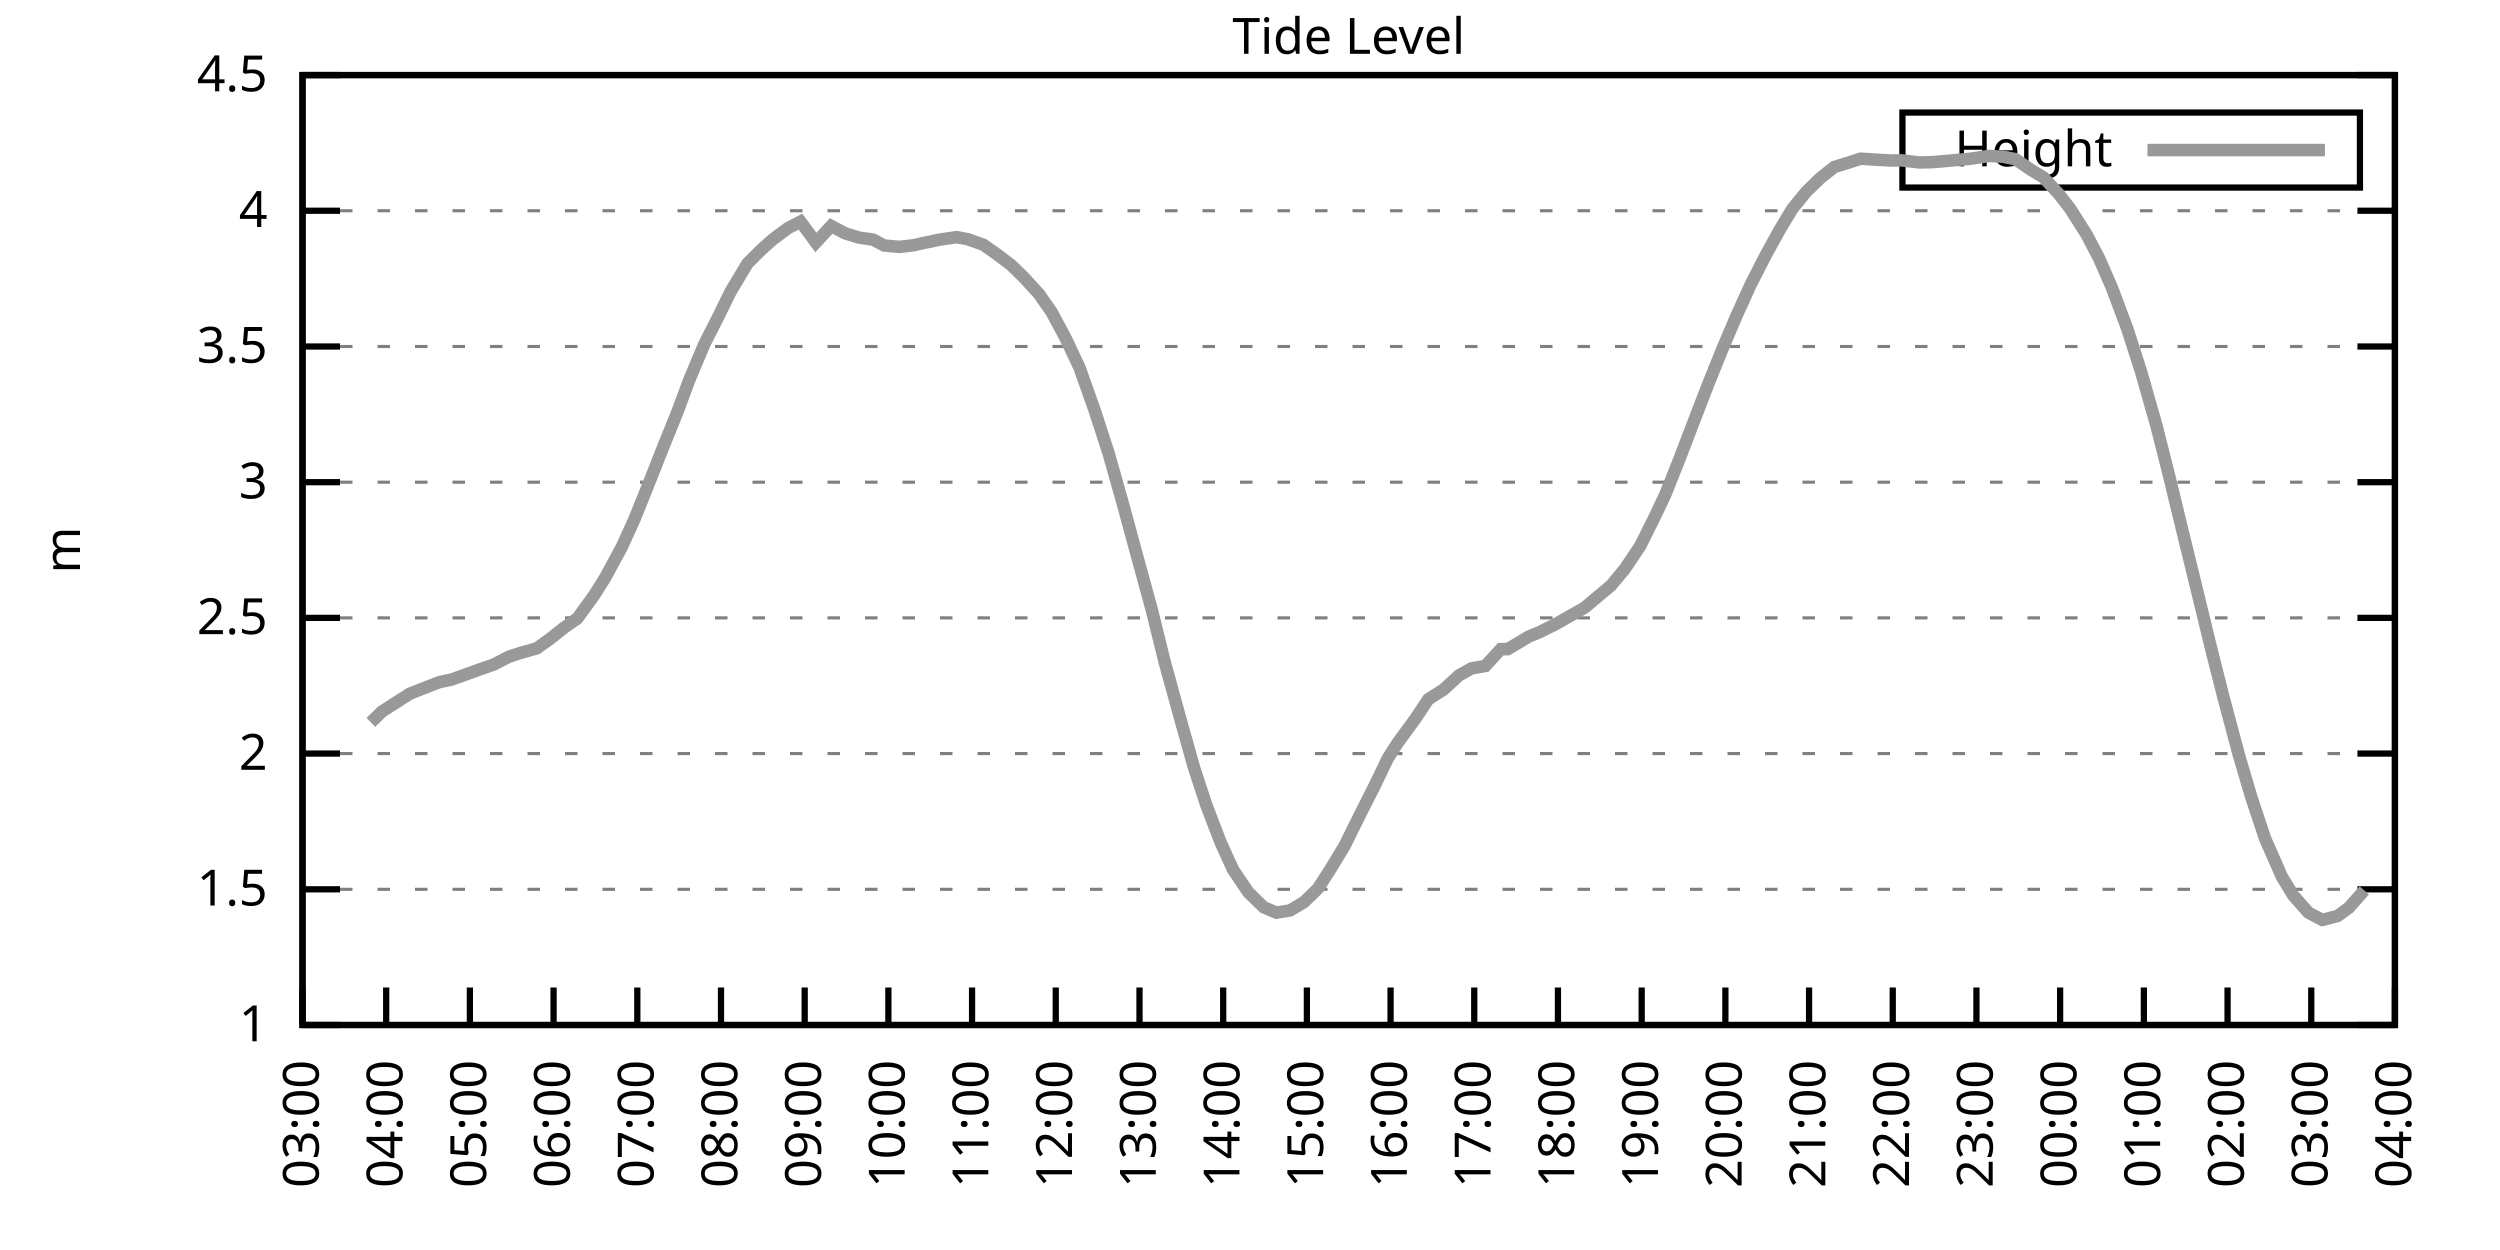
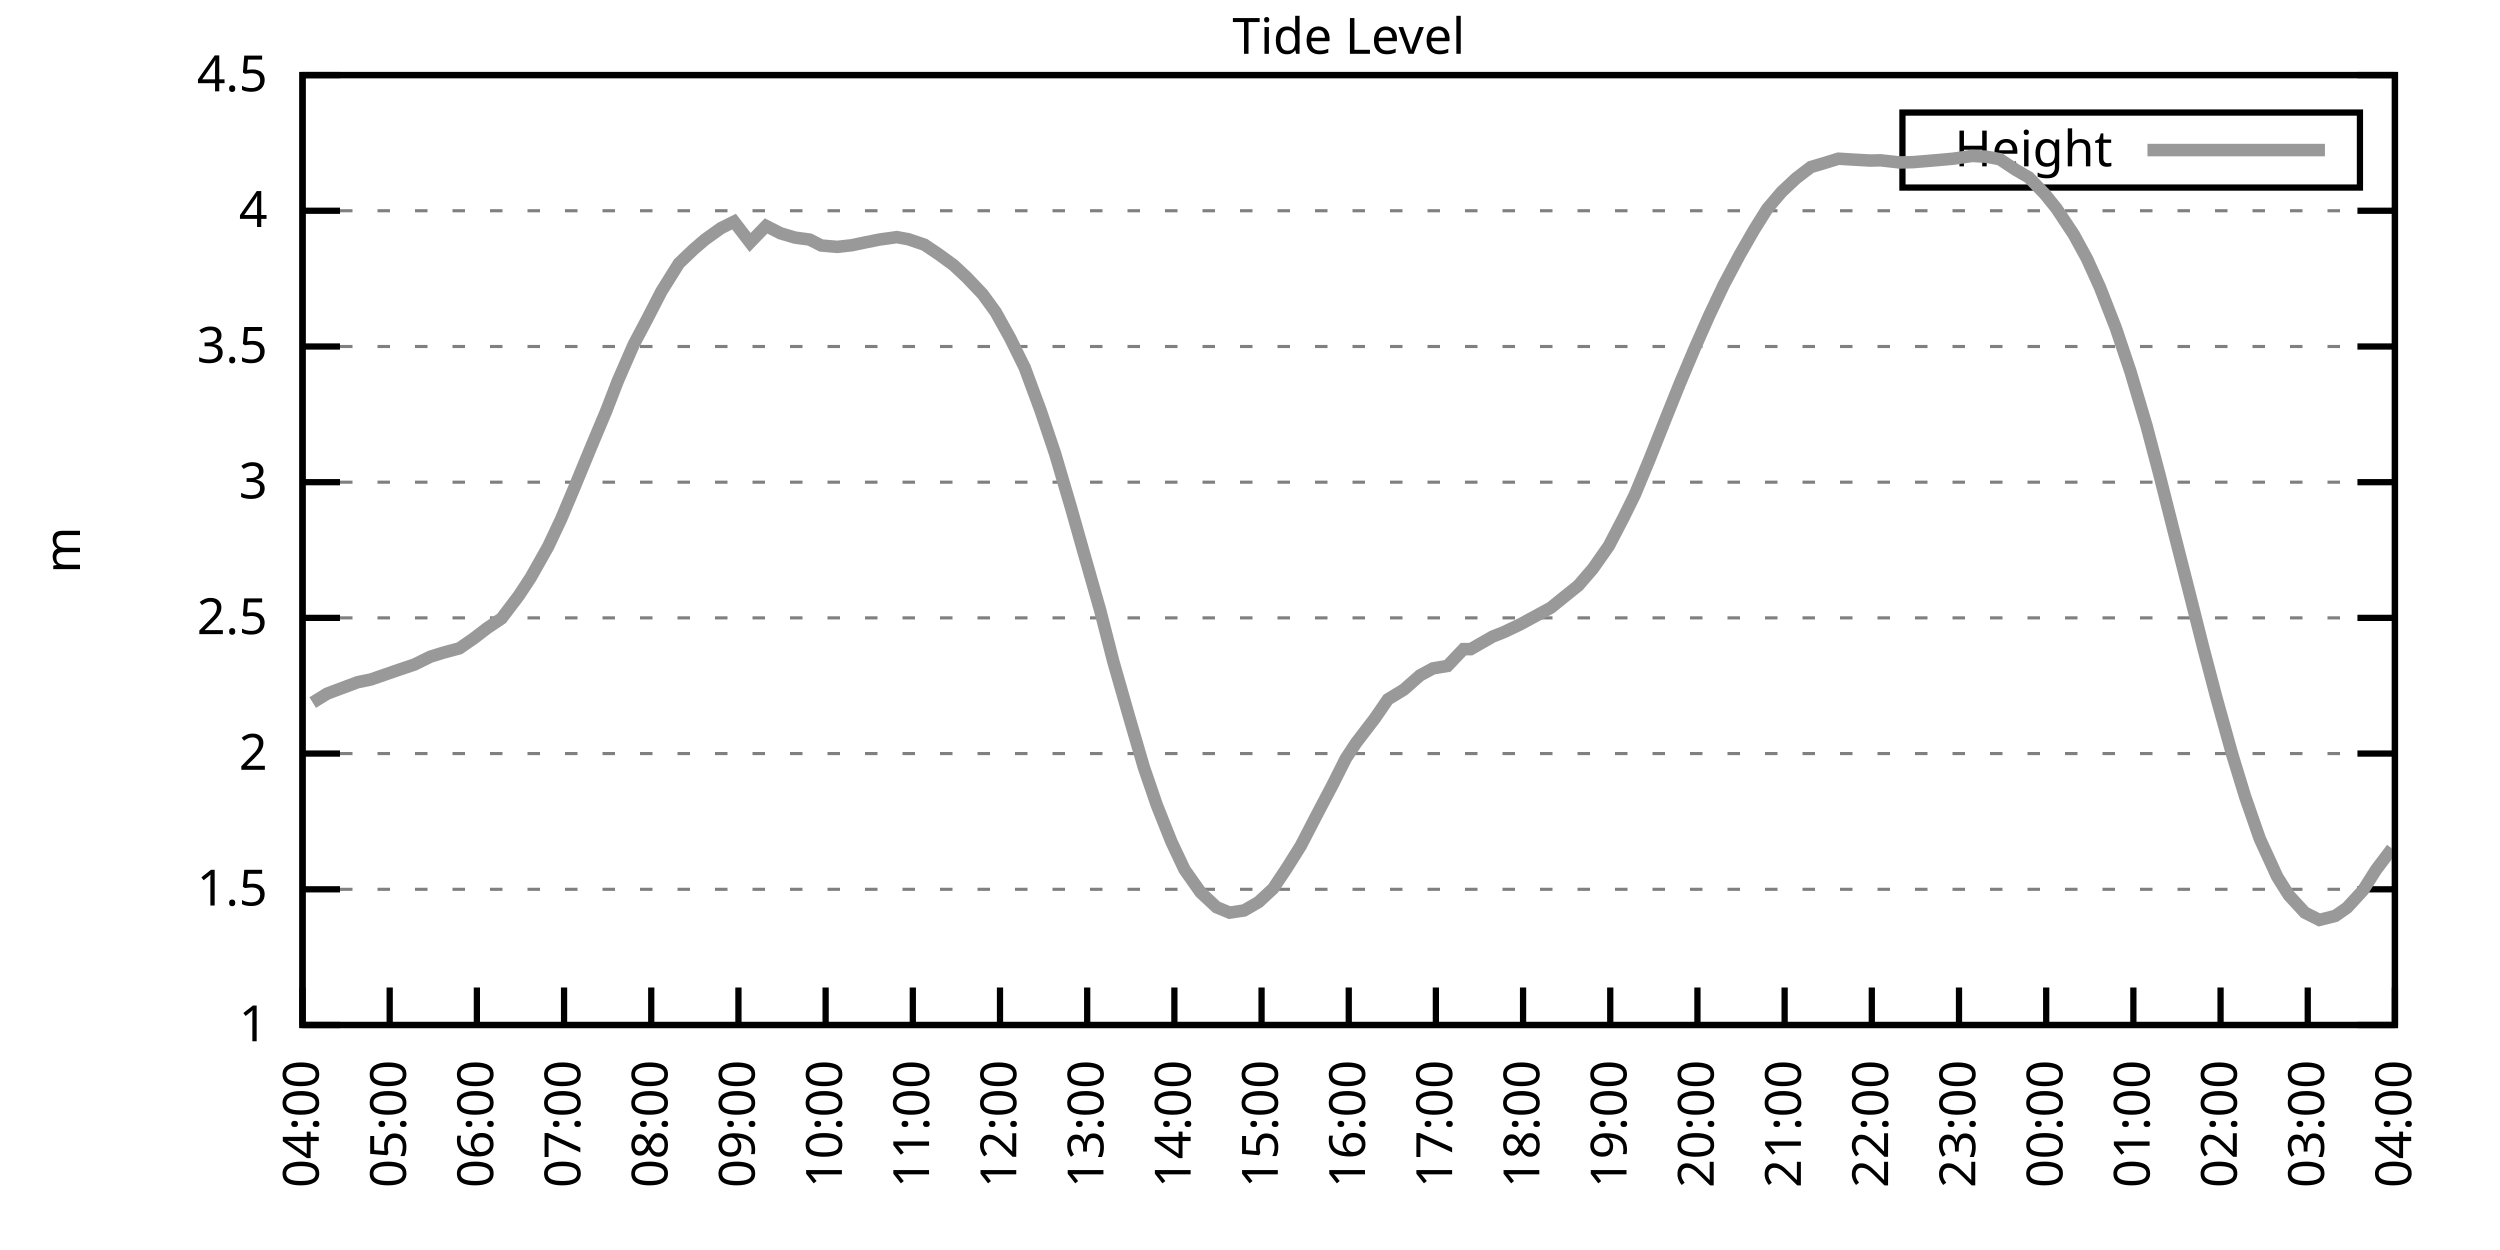
<svg xmlns="http://www.w3.org/2000/svg" xmlns:xlink="http://www.w3.org/1999/xlink" width="400" height="200" viewBox="0 0 400 200">
  <g id="gnuplot_canvas">
    <rect x="0" y="0" width="400" height="200" fill="none" />
    <defs>
      <circle id="gpDot" r="0.5" stroke-width="0.5" stroke="currentColor" />
      <path id="gpPt0" stroke-width="0.333" stroke="currentColor" d="M-1,0 h2 M0,-1 v2" />
      <path id="gpPt1" stroke-width="0.333" stroke="currentColor" d="M-1,-1 L1,1 M1,-1 L-1,1" />
      <path id="gpPt2" stroke-width="0.333" stroke="currentColor" d="M-1,0 L1,0 M0,-1 L0,1 M-1,-1 L1,1 M-1,1 L1,-1" />
      <rect id="gpPt3" stroke-width="0.333" stroke="currentColor" x="-1" y="-1" width="2" height="2" />
      <rect id="gpPt4" stroke-width="0.333" stroke="currentColor" fill="currentColor" x="-1" y="-1" width="2" height="2" />
      <circle id="gpPt5" stroke-width="0.333" stroke="currentColor" cx="0" cy="0" r="1" />
      <use xlink:href="#gpPt5" id="gpPt6" fill="currentColor" stroke="none" />
      <path id="gpPt7" stroke-width="0.333" stroke="currentColor" d="M0,-1.33 L-1.33,0.67 L1.33,0.67 z" />
      <use xlink:href="#gpPt7" id="gpPt8" fill="currentColor" stroke="none" />
      <use xlink:href="#gpPt7" id="gpPt9" stroke="currentColor" transform="rotate(180)" />
      <use xlink:href="#gpPt9" id="gpPt10" fill="currentColor" stroke="none" />
      <use xlink:href="#gpPt3" id="gpPt11" stroke="currentColor" transform="rotate(45)" />
      <use xlink:href="#gpPt11" id="gpPt12" fill="currentColor" stroke="none" />
      <path id="gpPt13" stroke-width="0.333" stroke="currentColor" d="M0,1.330 L1.265,0.411 L0.782,-1.067 L-0.782,-1.076 L-1.265,0.411 z" />
      <use xlink:href="#gpPt13" id="gpPt14" fill="currentColor" stroke="none" />
      <filter id="textbox" filterUnits="objectBoundingBox" x="0" y="0" height="1" width="1">
        <feFlood flood-color="white" flood-opacity="1" result="bgnd" />
        <feComposite in="SourceGraphic" in2="bgnd" operator="atop" />
      </filter>
      <filter id="greybox" filterUnits="objectBoundingBox" x="0" y="0" height="1" width="1">
        <feFlood flood-color="lightgrey" flood-opacity="1" result="grey" />
        <feComposite in="SourceGraphic" in2="grey" operator="atop" />
      </filter>
    </defs>
    <g fill="none" color="white" stroke="currentColor" stroke-width="1.00" stroke-linecap="butt" stroke-linejoin="miter">
</g>
    <g fill="none" color="black" stroke="currentColor" stroke-width="1.00" stroke-linecap="butt" stroke-linejoin="miter">
      <g stroke="none" shape-rendering="crispEdges">
        <polygon fill="rgb(255, 255, 255)" points="48.40,164.00 383.18,164.00 383.18,12.02 48.40,12.02 " />
      </g>
    </g>
    <g fill="none" color="black" stroke="currentColor" stroke-width="1.00" stroke-linecap="butt" stroke-linejoin="miter">
</g>
    <g fill="none" color="black" stroke="black" stroke-width="0.50" stroke-linecap="butt" stroke-linejoin="miter">
</g>
    <g fill="none" color="gray" stroke="currentColor" stroke-width="0.50" stroke-linecap="butt" stroke-linejoin="miter">
      <path stroke="gray" stroke-dasharray="2,4" class="gridline" d="M48.40,164.00 L383.19,164.00  " />
    </g>
    <g fill="none" color="gray" stroke="gray" stroke-width="1.00" stroke-linecap="butt" stroke-linejoin="miter">
</g>
    <g fill="none" color="black" stroke="currentColor" stroke-width="1.00" stroke-linecap="butt" stroke-linejoin="miter">
      <path stroke="black" d="M48.40,164.00 L54.40,164.00 M383.19,164.00 L377.19,164.00  " />
      <g transform="translate(42.80,166.60)" stroke="none" fill="black" font-family="Sans" font-size="8.00" text-anchor="end">
        <text>
          <tspan font-family="Sans"> 1</tspan>
        </text>
      </g>
    </g>
    <g fill="none" color="black" stroke="currentColor" stroke-width="1.00" stroke-linecap="butt" stroke-linejoin="miter">
</g>
    <g fill="none" color="black" stroke="black" stroke-width="0.50" stroke-linecap="butt" stroke-linejoin="miter">
</g>
    <g fill="none" color="gray" stroke="currentColor" stroke-width="0.50" stroke-linecap="butt" stroke-linejoin="miter">
      <path stroke="gray" stroke-dasharray="2,4" class="gridline" d="M48.40,142.29 L383.19,142.29  " />
    </g>
    <g fill="none" color="gray" stroke="gray" stroke-width="1.00" stroke-linecap="butt" stroke-linejoin="miter">
</g>
    <g fill="none" color="black" stroke="currentColor" stroke-width="1.00" stroke-linecap="butt" stroke-linejoin="miter">
      <path stroke="black" d="M48.40,142.29 L54.40,142.29 M383.19,142.29 L377.19,142.29  " />
      <g transform="translate(42.80,144.89)" stroke="none" fill="black" font-family="Sans" font-size="8.00" text-anchor="end">
        <text>
          <tspan font-family="Sans"> 1.5</tspan>
        </text>
      </g>
    </g>
    <g fill="none" color="black" stroke="currentColor" stroke-width="1.00" stroke-linecap="butt" stroke-linejoin="miter">
</g>
    <g fill="none" color="black" stroke="black" stroke-width="0.50" stroke-linecap="butt" stroke-linejoin="miter">
</g>
    <g fill="none" color="gray" stroke="currentColor" stroke-width="0.50" stroke-linecap="butt" stroke-linejoin="miter">
      <path stroke="gray" stroke-dasharray="2,4" class="gridline" d="M48.40,120.57 L383.19,120.57  " />
    </g>
    <g fill="none" color="gray" stroke="gray" stroke-width="1.00" stroke-linecap="butt" stroke-linejoin="miter">
</g>
    <g fill="none" color="black" stroke="currentColor" stroke-width="1.00" stroke-linecap="butt" stroke-linejoin="miter">
      <path stroke="black" d="M48.40,120.57 L54.40,120.57 M383.19,120.57 L377.19,120.57  " />
      <g transform="translate(42.80,123.17)" stroke="none" fill="black" font-family="Sans" font-size="8.00" text-anchor="end">
        <text>
          <tspan font-family="Sans"> 2</tspan>
        </text>
      </g>
    </g>
    <g fill="none" color="black" stroke="currentColor" stroke-width="1.00" stroke-linecap="butt" stroke-linejoin="miter">
</g>
    <g fill="none" color="black" stroke="black" stroke-width="0.50" stroke-linecap="butt" stroke-linejoin="miter">
</g>
    <g fill="none" color="gray" stroke="currentColor" stroke-width="0.50" stroke-linecap="butt" stroke-linejoin="miter">
      <path stroke="gray" stroke-dasharray="2,4" class="gridline" d="M48.40,98.86 L383.19,98.86  " />
    </g>
    <g fill="none" color="gray" stroke="gray" stroke-width="1.00" stroke-linecap="butt" stroke-linejoin="miter">
</g>
    <g fill="none" color="black" stroke="currentColor" stroke-width="1.00" stroke-linecap="butt" stroke-linejoin="miter">
      <path stroke="black" d="M48.40,98.86 L54.40,98.86 M383.19,98.86 L377.19,98.86  " />
      <g transform="translate(42.80,101.46)" stroke="none" fill="black" font-family="Sans" font-size="8.00" text-anchor="end">
        <text>
          <tspan font-family="Sans"> 2.5</tspan>
        </text>
      </g>
    </g>
    <g fill="none" color="black" stroke="currentColor" stroke-width="1.00" stroke-linecap="butt" stroke-linejoin="miter">
</g>
    <g fill="none" color="black" stroke="black" stroke-width="0.50" stroke-linecap="butt" stroke-linejoin="miter">
</g>
    <g fill="none" color="gray" stroke="currentColor" stroke-width="0.50" stroke-linecap="butt" stroke-linejoin="miter">
      <path stroke="gray" stroke-dasharray="2,4" class="gridline" d="M48.40,77.15 L383.19,77.15  " />
    </g>
    <g fill="none" color="gray" stroke="gray" stroke-width="1.00" stroke-linecap="butt" stroke-linejoin="miter">
</g>
    <g fill="none" color="black" stroke="currentColor" stroke-width="1.00" stroke-linecap="butt" stroke-linejoin="miter">
      <path stroke="black" d="M48.40,77.15 L54.40,77.15 M383.19,77.15 L377.19,77.15  " />
      <g transform="translate(42.80,79.75)" stroke="none" fill="black" font-family="Sans" font-size="8.00" text-anchor="end">
        <text>
          <tspan font-family="Sans"> 3</tspan>
        </text>
      </g>
    </g>
    <g fill="none" color="black" stroke="currentColor" stroke-width="1.00" stroke-linecap="butt" stroke-linejoin="miter">
</g>
    <g fill="none" color="black" stroke="black" stroke-width="0.50" stroke-linecap="butt" stroke-linejoin="miter">
</g>
    <g fill="none" color="gray" stroke="currentColor" stroke-width="0.50" stroke-linecap="butt" stroke-linejoin="miter">
      <path stroke="gray" stroke-dasharray="2,4" class="gridline" d="M48.40,55.44 L383.19,55.44  " />
    </g>
    <g fill="none" color="gray" stroke="gray" stroke-width="1.00" stroke-linecap="butt" stroke-linejoin="miter">
</g>
    <g fill="none" color="black" stroke="currentColor" stroke-width="1.00" stroke-linecap="butt" stroke-linejoin="miter">
      <path stroke="black" d="M48.40,55.44 L54.40,55.44 M383.19,55.44 L377.19,55.44  " />
      <g transform="translate(42.80,58.04)" stroke="none" fill="black" font-family="Sans" font-size="8.00" text-anchor="end">
        <text>
          <tspan font-family="Sans"> 3.5</tspan>
        </text>
      </g>
    </g>
    <g fill="none" color="black" stroke="currentColor" stroke-width="1.00" stroke-linecap="butt" stroke-linejoin="miter">
</g>
    <g fill="none" color="black" stroke="black" stroke-width="0.50" stroke-linecap="butt" stroke-linejoin="miter">
</g>
    <g fill="none" color="gray" stroke="currentColor" stroke-width="0.50" stroke-linecap="butt" stroke-linejoin="miter">
      <path stroke="gray" stroke-dasharray="2,4" class="gridline" d="M48.40,33.72 L383.19,33.72  " />
    </g>
    <g fill="none" color="gray" stroke="gray" stroke-width="1.00" stroke-linecap="butt" stroke-linejoin="miter">
</g>
    <g fill="none" color="black" stroke="currentColor" stroke-width="1.00" stroke-linecap="butt" stroke-linejoin="miter">
      <path stroke="black" d="M48.40,33.72 L54.40,33.72 M383.19,33.72 L377.19,33.72  " />
      <g transform="translate(42.80,36.32)" stroke="none" fill="black" font-family="Sans" font-size="8.00" text-anchor="end">
        <text>
          <tspan font-family="Sans"> 4</tspan>
        </text>
      </g>
    </g>
    <g fill="none" color="black" stroke="currentColor" stroke-width="1.00" stroke-linecap="butt" stroke-linejoin="miter">
</g>
    <g fill="none" color="black" stroke="black" stroke-width="0.50" stroke-linecap="butt" stroke-linejoin="miter">
</g>
    <g fill="none" color="gray" stroke="currentColor" stroke-width="0.50" stroke-linecap="butt" stroke-linejoin="miter">
      <path stroke="gray" stroke-dasharray="2,4" class="gridline" d="M48.40,12.01 L383.19,12.01  " />
    </g>
    <g fill="none" color="gray" stroke="gray" stroke-width="1.00" stroke-linecap="butt" stroke-linejoin="miter">
</g>
    <g fill="none" color="black" stroke="currentColor" stroke-width="1.00" stroke-linecap="butt" stroke-linejoin="miter">
      <path stroke="black" d="M48.40,12.01 L54.40,12.01 M383.19,12.01 L377.19,12.01  " />
      <g transform="translate(42.80,14.61)" stroke="none" fill="black" font-family="Sans" font-size="8.00" text-anchor="end">
        <text>
          <tspan font-family="Sans"> 4.5</tspan>
        </text>
      </g>
    </g>
    <g fill="none" color="black" stroke="currentColor" stroke-width="1.00" stroke-linecap="butt" stroke-linejoin="miter">
      <path stroke="black" d="M48.40,164.00 L48.40,158.00  " />
      <g transform="translate(51.00,169.60) rotate(270.00)" stroke="none" fill="black" font-family="Sans" font-size="8.00" text-anchor="end">
        <text>
-           <tspan font-family="Sans">03:00</tspan>
-         </text>
-       </g>
-     </g>
-     <g fill="none" color="black" stroke="currentColor" stroke-width="1.00" stroke-linecap="butt" stroke-linejoin="miter">
-       <path stroke="black" d="M61.79,164.00 L61.79,158.00  " />
-       <g transform="translate(64.39,169.60) rotate(270.00)" stroke="none" fill="black" font-family="Sans" font-size="8.00" text-anchor="end">
-         <text>
          <tspan font-family="Sans">04:00</tspan>
        </text>
      </g>
    </g>
    <g fill="none" color="black" stroke="currentColor" stroke-width="1.00" stroke-linecap="butt" stroke-linejoin="miter">
-       <path stroke="black" d="M75.18,164.00 L75.18,158.00  " />
-       <g transform="translate(77.78,169.60) rotate(270.00)" stroke="none" fill="black" font-family="Sans" font-size="8.00" text-anchor="end">
+       <path stroke="black" d="M62.35,164.00 L62.35,158.00  " />
+       <g transform="translate(64.95,169.60) rotate(270.00)" stroke="none" fill="black" font-family="Sans" font-size="8.00" text-anchor="end">
        <text>
          <tspan font-family="Sans">05:00</tspan>
        </text>
      </g>
    </g>
    <g fill="none" color="black" stroke="currentColor" stroke-width="1.00" stroke-linecap="butt" stroke-linejoin="miter">
-       <path stroke="black" d="M88.57,164.00 L88.57,158.00  " />
-       <g transform="translate(91.17,169.60) rotate(270.00)" stroke="none" fill="black" font-family="Sans" font-size="8.00" text-anchor="end">
+       <path stroke="black" d="M76.30,164.00 L76.30,158.00  " />
+       <g transform="translate(78.90,169.60) rotate(270.00)" stroke="none" fill="black" font-family="Sans" font-size="8.00" text-anchor="end">
        <text>
          <tspan font-family="Sans">06:00</tspan>
        </text>
      </g>
    </g>
    <g fill="none" color="black" stroke="currentColor" stroke-width="1.00" stroke-linecap="butt" stroke-linejoin="miter">
-       <path stroke="black" d="M101.97,164.00 L101.97,158.00  " />
-       <g transform="translate(104.57,169.60) rotate(270.00)" stroke="none" fill="black" font-family="Sans" font-size="8.00" text-anchor="end">
+       <path stroke="black" d="M90.25,164.00 L90.25,158.00  " />
+       <g transform="translate(92.85,169.60) rotate(270.00)" stroke="none" fill="black" font-family="Sans" font-size="8.00" text-anchor="end">
        <text>
          <tspan font-family="Sans">07:00</tspan>
        </text>
      </g>
    </g>
    <g fill="none" color="black" stroke="currentColor" stroke-width="1.00" stroke-linecap="butt" stroke-linejoin="miter">
-       <path stroke="black" d="M115.36,164.00 L115.36,158.00  " />
-       <g transform="translate(117.96,169.60) rotate(270.00)" stroke="none" fill="black" font-family="Sans" font-size="8.00" text-anchor="end">
+       <path stroke="black" d="M104.20,164.00 L104.20,158.00  " />
+       <g transform="translate(106.80,169.60) rotate(270.00)" stroke="none" fill="black" font-family="Sans" font-size="8.00" text-anchor="end">
        <text>
          <tspan font-family="Sans">08:00</tspan>
        </text>
      </g>
    </g>
    <g fill="none" color="black" stroke="currentColor" stroke-width="1.00" stroke-linecap="butt" stroke-linejoin="miter">
-       <path stroke="black" d="M128.75,164.00 L128.75,158.00  " />
-       <g transform="translate(131.35,169.60) rotate(270.00)" stroke="none" fill="black" font-family="Sans" font-size="8.00" text-anchor="end">
+       <path stroke="black" d="M118.15,164.00 L118.15,158.00  " />
+       <g transform="translate(120.75,169.60) rotate(270.00)" stroke="none" fill="black" font-family="Sans" font-size="8.00" text-anchor="end">
        <text>
          <tspan font-family="Sans">09:00</tspan>
        </text>
      </g>
    </g>
    <g fill="none" color="black" stroke="currentColor" stroke-width="1.00" stroke-linecap="butt" stroke-linejoin="miter">
-       <path stroke="black" d="M142.14,164.00 L142.14,158.00  " />
-       <g transform="translate(144.74,169.60) rotate(270.00)" stroke="none" fill="black" font-family="Sans" font-size="8.00" text-anchor="end">
+       <path stroke="black" d="M132.10,164.00 L132.10,158.00  " />
+       <g transform="translate(134.70,169.60) rotate(270.00)" stroke="none" fill="black" font-family="Sans" font-size="8.00" text-anchor="end">
        <text>
          <tspan font-family="Sans">10:00</tspan>
        </text>
      </g>
    </g>
    <g fill="none" color="black" stroke="currentColor" stroke-width="1.00" stroke-linecap="butt" stroke-linejoin="miter">
-       <path stroke="black" d="M155.53,164.00 L155.53,158.00  " />
-       <g transform="translate(158.13,169.60) rotate(270.00)" stroke="none" fill="black" font-family="Sans" font-size="8.00" text-anchor="end">
+       <path stroke="black" d="M146.05,164.00 L146.05,158.00  " />
+       <g transform="translate(148.65,169.60) rotate(270.00)" stroke="none" fill="black" font-family="Sans" font-size="8.00" text-anchor="end">
        <text>
          <tspan font-family="Sans">11:00</tspan>
        </text>
      </g>
    </g>
    <g fill="none" color="black" stroke="currentColor" stroke-width="1.00" stroke-linecap="butt" stroke-linejoin="miter">
-       <path stroke="black" d="M168.92,164.00 L168.92,158.00  " />
-       <g transform="translate(171.52,169.60) rotate(270.00)" stroke="none" fill="black" font-family="Sans" font-size="8.00" text-anchor="end">
+       <path stroke="black" d="M160.00,164.00 L160.00,158.00  " />
+       <g transform="translate(162.60,169.60) rotate(270.00)" stroke="none" fill="black" font-family="Sans" font-size="8.00" text-anchor="end">
        <text>
          <tspan font-family="Sans">12:00</tspan>
        </text>
      </g>
    </g>
    <g fill="none" color="black" stroke="currentColor" stroke-width="1.00" stroke-linecap="butt" stroke-linejoin="miter">
-       <path stroke="black" d="M182.32,164.00 L182.32,158.00  " />
-       <g transform="translate(184.92,169.60) rotate(270.00)" stroke="none" fill="black" font-family="Sans" font-size="8.00" text-anchor="end">
+       <path stroke="black" d="M173.95,164.00 L173.95,158.00  " />
+       <g transform="translate(176.55,169.60) rotate(270.00)" stroke="none" fill="black" font-family="Sans" font-size="8.00" text-anchor="end">
        <text>
          <tspan font-family="Sans">13:00</tspan>
        </text>
      </g>
    </g>
    <g fill="none" color="black" stroke="currentColor" stroke-width="1.00" stroke-linecap="butt" stroke-linejoin="miter">
-       <path stroke="black" d="M195.71,164.00 L195.71,158.00  " />
-       <g transform="translate(198.31,169.60) rotate(270.00)" stroke="none" fill="black" font-family="Sans" font-size="8.00" text-anchor="end">
+       <path stroke="black" d="M187.90,164.00 L187.90,158.00  " />
+       <g transform="translate(190.50,169.60) rotate(270.00)" stroke="none" fill="black" font-family="Sans" font-size="8.00" text-anchor="end">
        <text>
          <tspan font-family="Sans">14:00</tspan>
        </text>
      </g>
    </g>
    <g fill="none" color="black" stroke="currentColor" stroke-width="1.00" stroke-linecap="butt" stroke-linejoin="miter">
-       <path stroke="black" d="M209.10,164.00 L209.10,158.00  " />
-       <g transform="translate(211.70,169.60) rotate(270.00)" stroke="none" fill="black" font-family="Sans" font-size="8.00" text-anchor="end">
+       <path stroke="black" d="M201.85,164.00 L201.85,158.00  " />
+       <g transform="translate(204.45,169.60) rotate(270.00)" stroke="none" fill="black" font-family="Sans" font-size="8.00" text-anchor="end">
        <text>
          <tspan font-family="Sans">15:00</tspan>
        </text>
      </g>
    </g>
    <g fill="none" color="black" stroke="currentColor" stroke-width="1.00" stroke-linecap="butt" stroke-linejoin="miter">
-       <path stroke="black" d="M222.49,164.00 L222.49,158.00  " />
-       <g transform="translate(225.09,169.60) rotate(270.00)" stroke="none" fill="black" font-family="Sans" font-size="8.00" text-anchor="end">
+       <path stroke="black" d="M215.80,164.00 L215.80,158.00  " />
+       <g transform="translate(218.40,169.60) rotate(270.00)" stroke="none" fill="black" font-family="Sans" font-size="8.00" text-anchor="end">
        <text>
          <tspan font-family="Sans">16:00</tspan>
        </text>
      </g>
    </g>
    <g fill="none" color="black" stroke="currentColor" stroke-width="1.00" stroke-linecap="butt" stroke-linejoin="miter">
-       <path stroke="black" d="M235.88,164.00 L235.88,158.00  " />
-       <g transform="translate(238.48,169.60) rotate(270.00)" stroke="none" fill="black" font-family="Sans" font-size="8.00" text-anchor="end">
+       <path stroke="black" d="M229.74,164.00 L229.74,158.00  " />
+       <g transform="translate(232.34,169.60) rotate(270.00)" stroke="none" fill="black" font-family="Sans" font-size="8.00" text-anchor="end">
        <text>
          <tspan font-family="Sans">17:00</tspan>
        </text>
      </g>
    </g>
    <g fill="none" color="black" stroke="currentColor" stroke-width="1.00" stroke-linecap="butt" stroke-linejoin="miter">
-       <path stroke="black" d="M249.27,164.00 L249.27,158.00  " />
-       <g transform="translate(251.87,169.60) rotate(270.00)" stroke="none" fill="black" font-family="Sans" font-size="8.00" text-anchor="end">
+       <path stroke="black" d="M243.69,164.00 L243.69,158.00  " />
+       <g transform="translate(246.29,169.60) rotate(270.00)" stroke="none" fill="black" font-family="Sans" font-size="8.00" text-anchor="end">
        <text>
          <tspan font-family="Sans">18:00</tspan>
        </text>
      </g>
    </g>
    <g fill="none" color="black" stroke="currentColor" stroke-width="1.00" stroke-linecap="butt" stroke-linejoin="miter">
-       <path stroke="black" d="M262.67,164.00 L262.67,158.00  " />
-       <g transform="translate(265.27,169.60) rotate(270.00)" stroke="none" fill="black" font-family="Sans" font-size="8.00" text-anchor="end">
+       <path stroke="black" d="M257.64,164.00 L257.64,158.00  " />
+       <g transform="translate(260.24,169.60) rotate(270.00)" stroke="none" fill="black" font-family="Sans" font-size="8.00" text-anchor="end">
        <text>
          <tspan font-family="Sans">19:00</tspan>
        </text>
      </g>
    </g>
    <g fill="none" color="black" stroke="currentColor" stroke-width="1.00" stroke-linecap="butt" stroke-linejoin="miter">
-       <path stroke="black" d="M276.06,164.00 L276.06,158.00  " />
-       <g transform="translate(278.66,169.60) rotate(270.00)" stroke="none" fill="black" font-family="Sans" font-size="8.00" text-anchor="end">
+       <path stroke="black" d="M271.59,164.00 L271.59,158.00  " />
+       <g transform="translate(274.19,169.60) rotate(270.00)" stroke="none" fill="black" font-family="Sans" font-size="8.00" text-anchor="end">
        <text>
          <tspan font-family="Sans">20:00</tspan>
        </text>
      </g>
    </g>
    <g fill="none" color="black" stroke="currentColor" stroke-width="1.00" stroke-linecap="butt" stroke-linejoin="miter">
-       <path stroke="black" d="M289.45,164.00 L289.45,158.00  " />
-       <g transform="translate(292.05,169.60) rotate(270.00)" stroke="none" fill="black" font-family="Sans" font-size="8.00" text-anchor="end">
+       <path stroke="black" d="M285.54,164.00 L285.54,158.00  " />
+       <g transform="translate(288.14,169.60) rotate(270.00)" stroke="none" fill="black" font-family="Sans" font-size="8.00" text-anchor="end">
        <text>
          <tspan font-family="Sans">21:00</tspan>
        </text>
      </g>
    </g>
    <g fill="none" color="black" stroke="currentColor" stroke-width="1.00" stroke-linecap="butt" stroke-linejoin="miter">
-       <path stroke="black" d="M302.84,164.00 L302.84,158.00  " />
-       <g transform="translate(305.44,169.60) rotate(270.00)" stroke="none" fill="black" font-family="Sans" font-size="8.00" text-anchor="end">
+       <path stroke="black" d="M299.49,164.00 L299.49,158.00  " />
+       <g transform="translate(302.09,169.60) rotate(270.00)" stroke="none" fill="black" font-family="Sans" font-size="8.00" text-anchor="end">
        <text>
          <tspan font-family="Sans">22:00</tspan>
        </text>
      </g>
    </g>
    <g fill="none" color="black" stroke="currentColor" stroke-width="1.00" stroke-linecap="butt" stroke-linejoin="miter">
-       <path stroke="black" d="M316.23,164.00 L316.23,158.00  " />
-       <g transform="translate(318.83,169.60) rotate(270.00)" stroke="none" fill="black" font-family="Sans" font-size="8.00" text-anchor="end">
+       <path stroke="black" d="M313.44,164.00 L313.44,158.00  " />
+       <g transform="translate(316.04,169.60) rotate(270.00)" stroke="none" fill="black" font-family="Sans" font-size="8.00" text-anchor="end">
        <text>
          <tspan font-family="Sans">23:00</tspan>
        </text>
      </g>
    </g>
    <g fill="none" color="black" stroke="currentColor" stroke-width="1.00" stroke-linecap="butt" stroke-linejoin="miter">
-       <path stroke="black" d="M329.62,164.00 L329.62,158.00  " />
-       <g transform="translate(332.22,169.60) rotate(270.00)" stroke="none" fill="black" font-family="Sans" font-size="8.00" text-anchor="end">
+       <path stroke="black" d="M327.39,164.00 L327.39,158.00  " />
+       <g transform="translate(329.99,169.60) rotate(270.00)" stroke="none" fill="black" font-family="Sans" font-size="8.00" text-anchor="end">
        <text>
          <tspan font-family="Sans">00:00</tspan>
        </text>
      </g>
    </g>
    <g fill="none" color="black" stroke="currentColor" stroke-width="1.00" stroke-linecap="butt" stroke-linejoin="miter">
-       <path stroke="black" d="M343.02,164.00 L343.02,158.00  " />
-       <g transform="translate(345.62,169.60) rotate(270.00)" stroke="none" fill="black" font-family="Sans" font-size="8.00" text-anchor="end">
+       <path stroke="black" d="M341.34,164.00 L341.34,158.00  " />
+       <g transform="translate(343.94,169.60) rotate(270.00)" stroke="none" fill="black" font-family="Sans" font-size="8.00" text-anchor="end">
        <text>
          <tspan font-family="Sans">01:00</tspan>
        </text>
      </g>
    </g>
    <g fill="none" color="black" stroke="currentColor" stroke-width="1.00" stroke-linecap="butt" stroke-linejoin="miter">
-       <path stroke="black" d="M356.41,164.00 L356.41,158.00  " />
-       <g transform="translate(359.01,169.60) rotate(270.00)" stroke="none" fill="black" font-family="Sans" font-size="8.00" text-anchor="end">
+       <path stroke="black" d="M355.29,164.00 L355.29,158.00  " />
+       <g transform="translate(357.89,169.60) rotate(270.00)" stroke="none" fill="black" font-family="Sans" font-size="8.00" text-anchor="end">
        <text>
          <tspan font-family="Sans">02:00</tspan>
        </text>
      </g>
    </g>
    <g fill="none" color="black" stroke="currentColor" stroke-width="1.00" stroke-linecap="butt" stroke-linejoin="miter">
-       <path stroke="black" d="M369.80,164.00 L369.80,158.00  " />
-       <g transform="translate(372.40,169.60) rotate(270.00)" stroke="none" fill="black" font-family="Sans" font-size="8.00" text-anchor="end">
+       <path stroke="black" d="M369.24,164.00 L369.24,158.00  " />
+       <g transform="translate(371.84,169.60) rotate(270.00)" stroke="none" fill="black" font-family="Sans" font-size="8.00" text-anchor="end">
        <text>
          <tspan font-family="Sans">03:00</tspan>
        </text>
      </g>
    </g>
    <g fill="none" color="black" stroke="currentColor" stroke-width="1.00" stroke-linecap="butt" stroke-linejoin="miter">
      <path stroke="black" d="M383.19,164.00 L383.19,158.00  " />
      <g transform="translate(385.79,169.60) rotate(270.00)" stroke="none" fill="black" font-family="Sans" font-size="8.00" text-anchor="end">
        <text>
          <tspan font-family="Sans">04:00</tspan>
        </text>
      </g>
    </g>
    <g fill="none" color="black" stroke="currentColor" stroke-width="1.00" stroke-linecap="butt" stroke-linejoin="miter">
</g>
    <g fill="none" color="black" stroke="currentColor" stroke-width="1.00" stroke-linecap="butt" stroke-linejoin="miter">
      <path stroke="black" d="M48.40,12.01 L48.40,164.00 L383.19,164.00 L383.19,12.01 L48.40,12.01 Z  " />
    </g>
    <g fill="none" color="black" stroke="currentColor" stroke-width="1.00" stroke-linecap="butt" stroke-linejoin="miter">
</g>
    <g fill="none" color="black" stroke="currentColor" stroke-width="1.00" stroke-linecap="butt" stroke-linejoin="miter">
      <path stroke="black" d="M304.39,30.01 L304.39,18.01 L377.59,18.01 L377.59,30.01 L304.39,30.01 Z  " />
    </g>
    <g id="Tide_level_plot_1">
      <g fill="none" color="white" stroke="black" stroke-width="2.00" stroke-linecap="butt" stroke-linejoin="miter">
</g>
      <g fill="none" color="black" stroke="currentColor" stroke-width="2.00" stroke-linecap="butt" stroke-linejoin="miter">
        <g transform="translate(337.99,26.61)" stroke="none" fill="black" font-family="Sans" font-size="8.00" text-anchor="end">
          <text>
            <tspan font-family="Sans">Height</tspan>
          </text>
        </g>
      </g>
      <g fill="none" color="black" stroke="currentColor" stroke-width="2.00" stroke-linecap="butt" stroke-linejoin="miter">
-         <path stroke="rgb(153, 153, 153)" d="M343.59,24.01 L371.99,24.01 M59.34,115.58 L61.12,113.84 L63.35,112.41 L65.59,110.98 L68.04,110.02 L70.27,109.15   L72.28,108.72 L76.75,107.11 L78.98,106.33 L81.43,105.07 L83.44,104.42 L85.90,103.73 L88.13,102.12 L90.14,100.51   L92.37,98.95 L95.05,95.26 L96.83,92.43 L99.51,87.48 L101.52,83.05 L103.53,78.06 L106.21,71.29 L108.44,65.77   L110.22,60.95 L112.68,55.09 L114.69,51.14 L116.92,46.62 L119.60,42.15 L121.83,39.93 L123.62,38.33 L126.07,36.50   L128.08,35.46 L130.54,38.80 L132.99,36.15 L135.22,37.33 L137.45,38.02 L139.69,38.33 L141.47,39.28 L143.93,39.50   L146.16,39.24 L148.17,38.80 L150.40,38.33 L153.08,37.94 L154.86,38.28 L157.32,39.15 L159.55,40.71 L161.78,42.41   L163.79,44.36 L166.25,47.05 L168.25,49.92 L170.49,54.09 L172.72,58.82 L175.17,65.73 L177.41,72.63 L179.86,81.32   L181.42,87.09 L184.32,97.69 L186.33,105.85 L188.79,114.80 L191.02,122.75 L193.03,128.87 L195.26,134.69 L197.27,139.12   L199.73,142.76 L202.18,145.15 L204.19,146.02 L206.42,145.67 L208.65,144.33 L210.88,142.16 L212.89,139.03 L215.13,135.34   L217.58,130.39 L220.04,125.52 L222.04,121.36 L223.61,118.88 L226.51,114.93 L228.52,111.89 L230.97,110.33 L233.43,108.07   L235.44,106.94 L237.67,106.55 L240.12,103.86 L241.24,103.86 L244.59,101.86 L246.37,101.12 L248.83,99.90 L251.28,98.51   L253.51,97.25 L255.52,95.56 L257.76,93.69 L259.99,91.00 L262.44,87.35 L264.67,82.88 L266.46,79.10 L268.69,73.50   L271.15,67.07 L273.38,61.30 L275.61,55.78 L277.84,50.53 L280.07,45.62 L282.53,40.80 L284.76,36.76 L286.77,33.42   L289.00,30.68 L291.23,28.51 L293.47,26.73 L295.70,26.04 L297.71,25.39 L299.72,25.52 L302.62,25.69 L304.18,25.65   L307.08,25.99 L309.09,25.95 L311.10,25.78 L313.55,25.56 L315.34,25.39 L318.24,24.95 L320.47,25.08 L322.48,25.47   L324.94,27.17 L326.95,28.38 L329.40,31.03 L331.19,33.33 L333.86,37.54 L335.87,41.37 L337.88,45.97 L340.34,52.53   L342.57,59.47 L345.02,68.07 L347.03,76.02 L349.04,84.31 L351.72,95.26 L353.73,103.55 L355.74,111.50 L358.19,120.70   L360.20,127.52 L362.43,134.21 L365.11,140.29 L366.90,143.24 L369.35,146.02 L371.58,147.19 L374.04,146.54 L375.82,145.24   L378.28,142.46  " />
+         <path stroke="rgb(153, 153, 153)" d="M343.59,24.01 L371.99,24.01 M50.03,112.41 L52.35,110.98 L54.91,110.02 L57.23,109.15 L59.33,108.72 L63.98,107.11   L66.30,106.33 L68.86,105.07 L70.95,104.42 L73.51,103.73 L75.83,102.12 L77.93,100.51 L80.25,98.95 L83.04,95.26   L84.90,92.43 L87.69,87.48 L89.78,83.05 L91.88,78.06 L94.67,71.29 L96.99,65.77 L98.85,60.95 L101.41,55.09   L103.50,51.14 L105.83,46.62 L108.62,42.15 L110.94,39.93 L112.80,38.33 L115.36,36.50 L117.45,35.46 L120.01,38.80   L122.57,36.15 L124.89,37.33 L127.22,38.02 L129.54,38.33 L131.40,39.28 L133.96,39.50 L136.28,39.24 L138.37,38.80   L140.70,38.33 L143.49,37.94 L145.35,38.28 L147.91,39.15 L150.23,40.71 L152.56,42.41 L154.65,44.36 L157.21,47.05   L159.30,49.92 L161.62,54.09 L163.95,58.82 L166.51,65.73 L168.83,72.63 L171.39,81.32 L173.02,87.09 L176.04,97.69   L178.13,105.85 L180.69,114.80 L183.01,122.75 L185.11,128.87 L187.43,134.69 L189.52,139.12 L192.08,142.76 L194.64,145.15   L196.73,146.02 L199.06,145.67 L201.38,144.33 L203.71,142.16 L205.80,139.03 L208.12,135.34 L210.68,130.39 L213.24,125.52   L215.33,121.36 L216.96,118.88 L219.98,114.93 L222.07,111.89 L224.63,110.33 L227.19,108.07 L229.28,106.94 L231.60,106.55   L234.16,103.86 L235.32,103.86 L238.81,101.86 L240.67,101.12 L243.23,99.90 L245.79,98.51 L248.11,97.25 L250.20,95.56   L252.53,93.69 L254.85,91.00 L257.41,87.35 L259.74,82.88 L261.60,79.10 L263.92,73.50 L266.48,67.07 L268.80,61.30   L271.13,55.78 L273.45,50.53 L275.78,45.62 L278.34,40.80 L280.66,36.76 L282.75,33.42 L285.08,30.68 L287.40,28.51   L289.73,26.73 L292.05,26.04 L294.15,25.39 L296.24,25.52 L299.26,25.69 L300.89,25.65 L303.91,25.99 L306.00,25.95   L308.09,25.78 L310.65,25.56 L312.51,25.39 L315.53,24.95 L317.86,25.08 L319.95,25.47 L322.51,27.17 L324.60,28.38   L327.16,31.03 L329.02,33.33 L331.81,37.54 L333.90,41.37 L335.99,45.97 L338.55,52.53 L340.88,59.47 L343.43,68.07   L345.53,76.02 L347.62,84.31 L350.41,95.26 L352.50,103.55 L354.59,111.50 L357.15,120.70 L359.24,127.52 L361.57,134.21   L364.36,140.29 L366.22,143.24 L368.78,146.02 L371.10,147.19 L373.66,146.54 L375.52,145.24 L378.08,142.46 L380.17,139.16   L382.73,135.77  " />
      </g>
    </g>
    <g fill="none" color="black" stroke="currentColor" stroke-width="2.00" stroke-linecap="butt" stroke-linejoin="miter">
</g>
    <g fill="none" color="black" stroke="black" stroke-width="1.00" stroke-linecap="butt" stroke-linejoin="miter">
</g>
    <g fill="none" color="black" stroke="currentColor" stroke-width="1.00" stroke-linecap="butt" stroke-linejoin="miter">
      <path stroke="black" d="M48.40,12.01 L48.40,164.00 L383.19,164.00 L383.19,12.01 L48.40,12.01 Z  " />
      <g transform="translate(12.80,88.01) rotate(270.00)" stroke="none" fill="black" font-family="Sans" font-size="8.00" text-anchor="middle">
        <text>
          <tspan font-family="Sans">m</tspan>
        </text>
      </g>
    </g>
    <g fill="none" color="black" stroke="currentColor" stroke-width="1.00" stroke-linecap="butt" stroke-linejoin="miter">
</g>
    <g fill="none" color="black" stroke="currentColor" stroke-width="1.00" stroke-linecap="butt" stroke-linejoin="miter">
      <g transform="translate(215.79,8.61)" stroke="none" fill="black" font-family="Sans" font-size="8.00" text-anchor="middle">
        <text>
          <tspan font-family="Sans">Tide Level</tspan>
        </text>
      </g>
    </g>
    <g fill="none" color="black" stroke="currentColor" stroke-width="1.00" stroke-linecap="butt" stroke-linejoin="miter">
</g>
  </g>
</svg>
